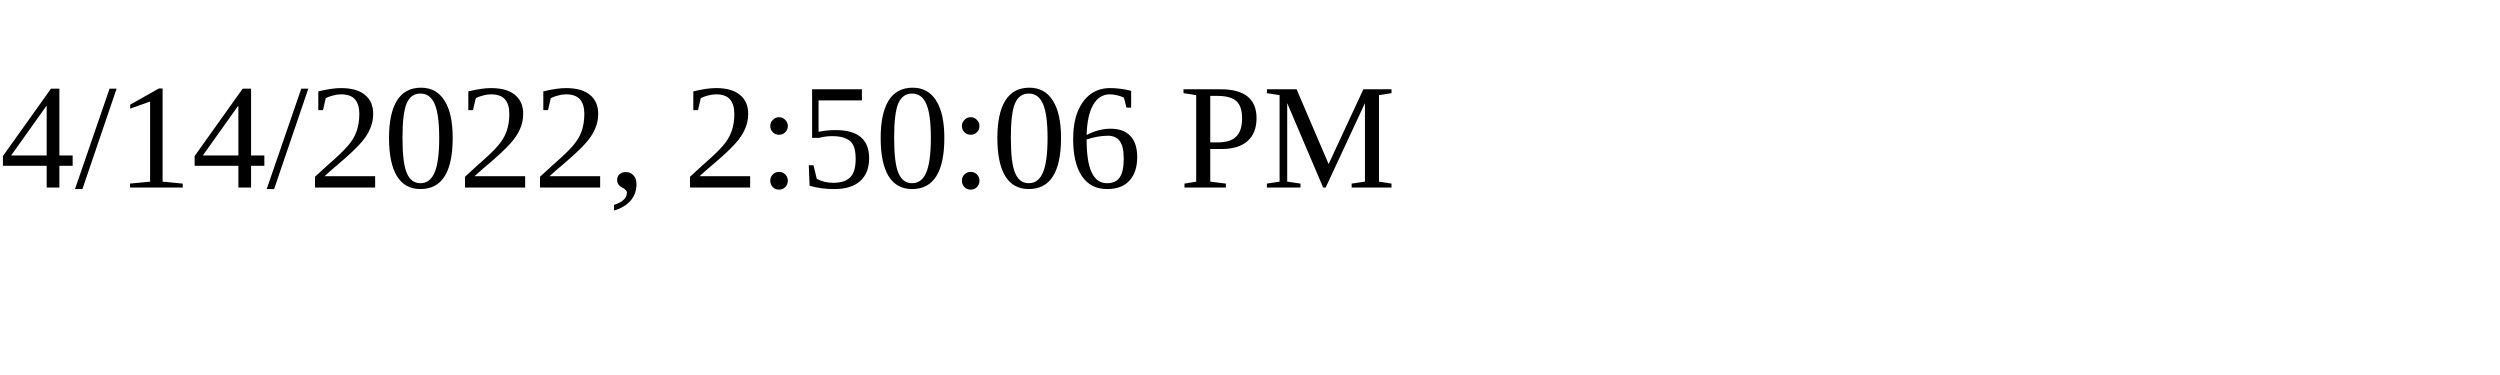
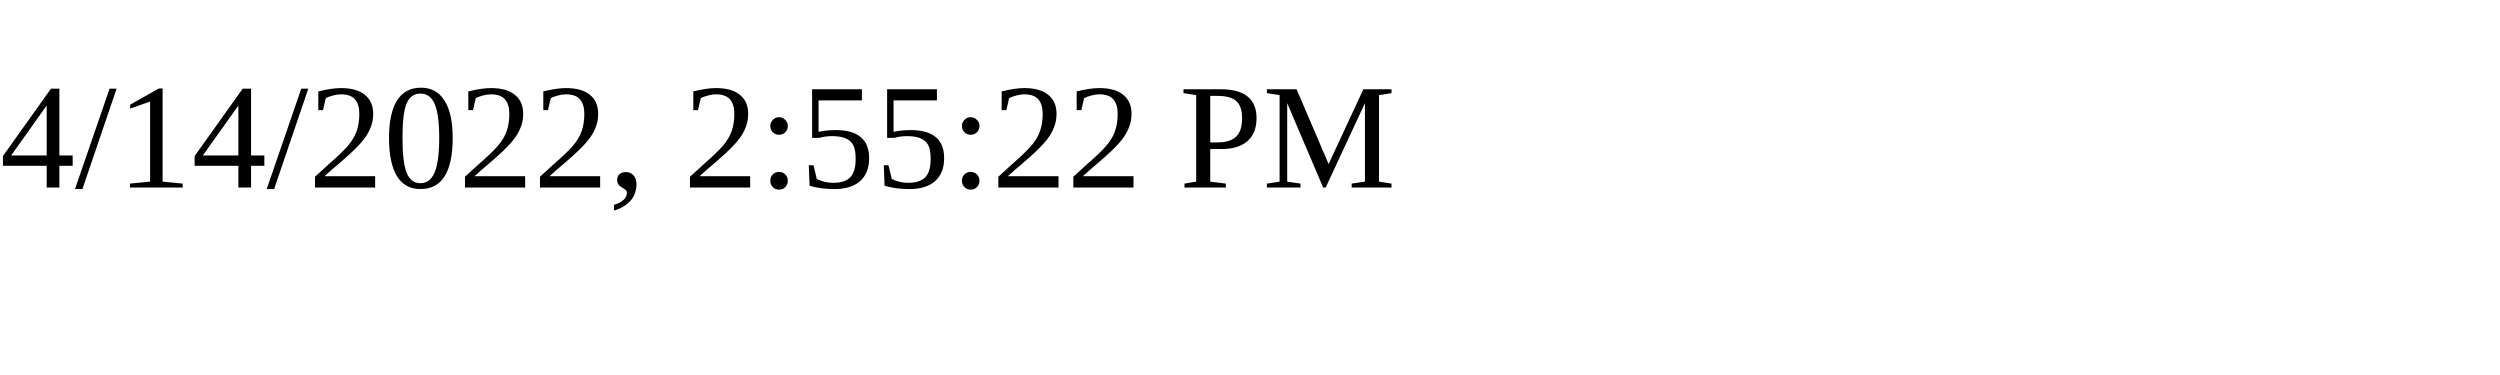
<svg xmlns="http://www.w3.org/2000/svg" height="30" width="200">
-   <text x="0" y="15">4/14/2022, 2:50:06 PM</text>
+   <text x="0" y="15">4/14/2022, 2:55:22 PM</text>
</svg>
